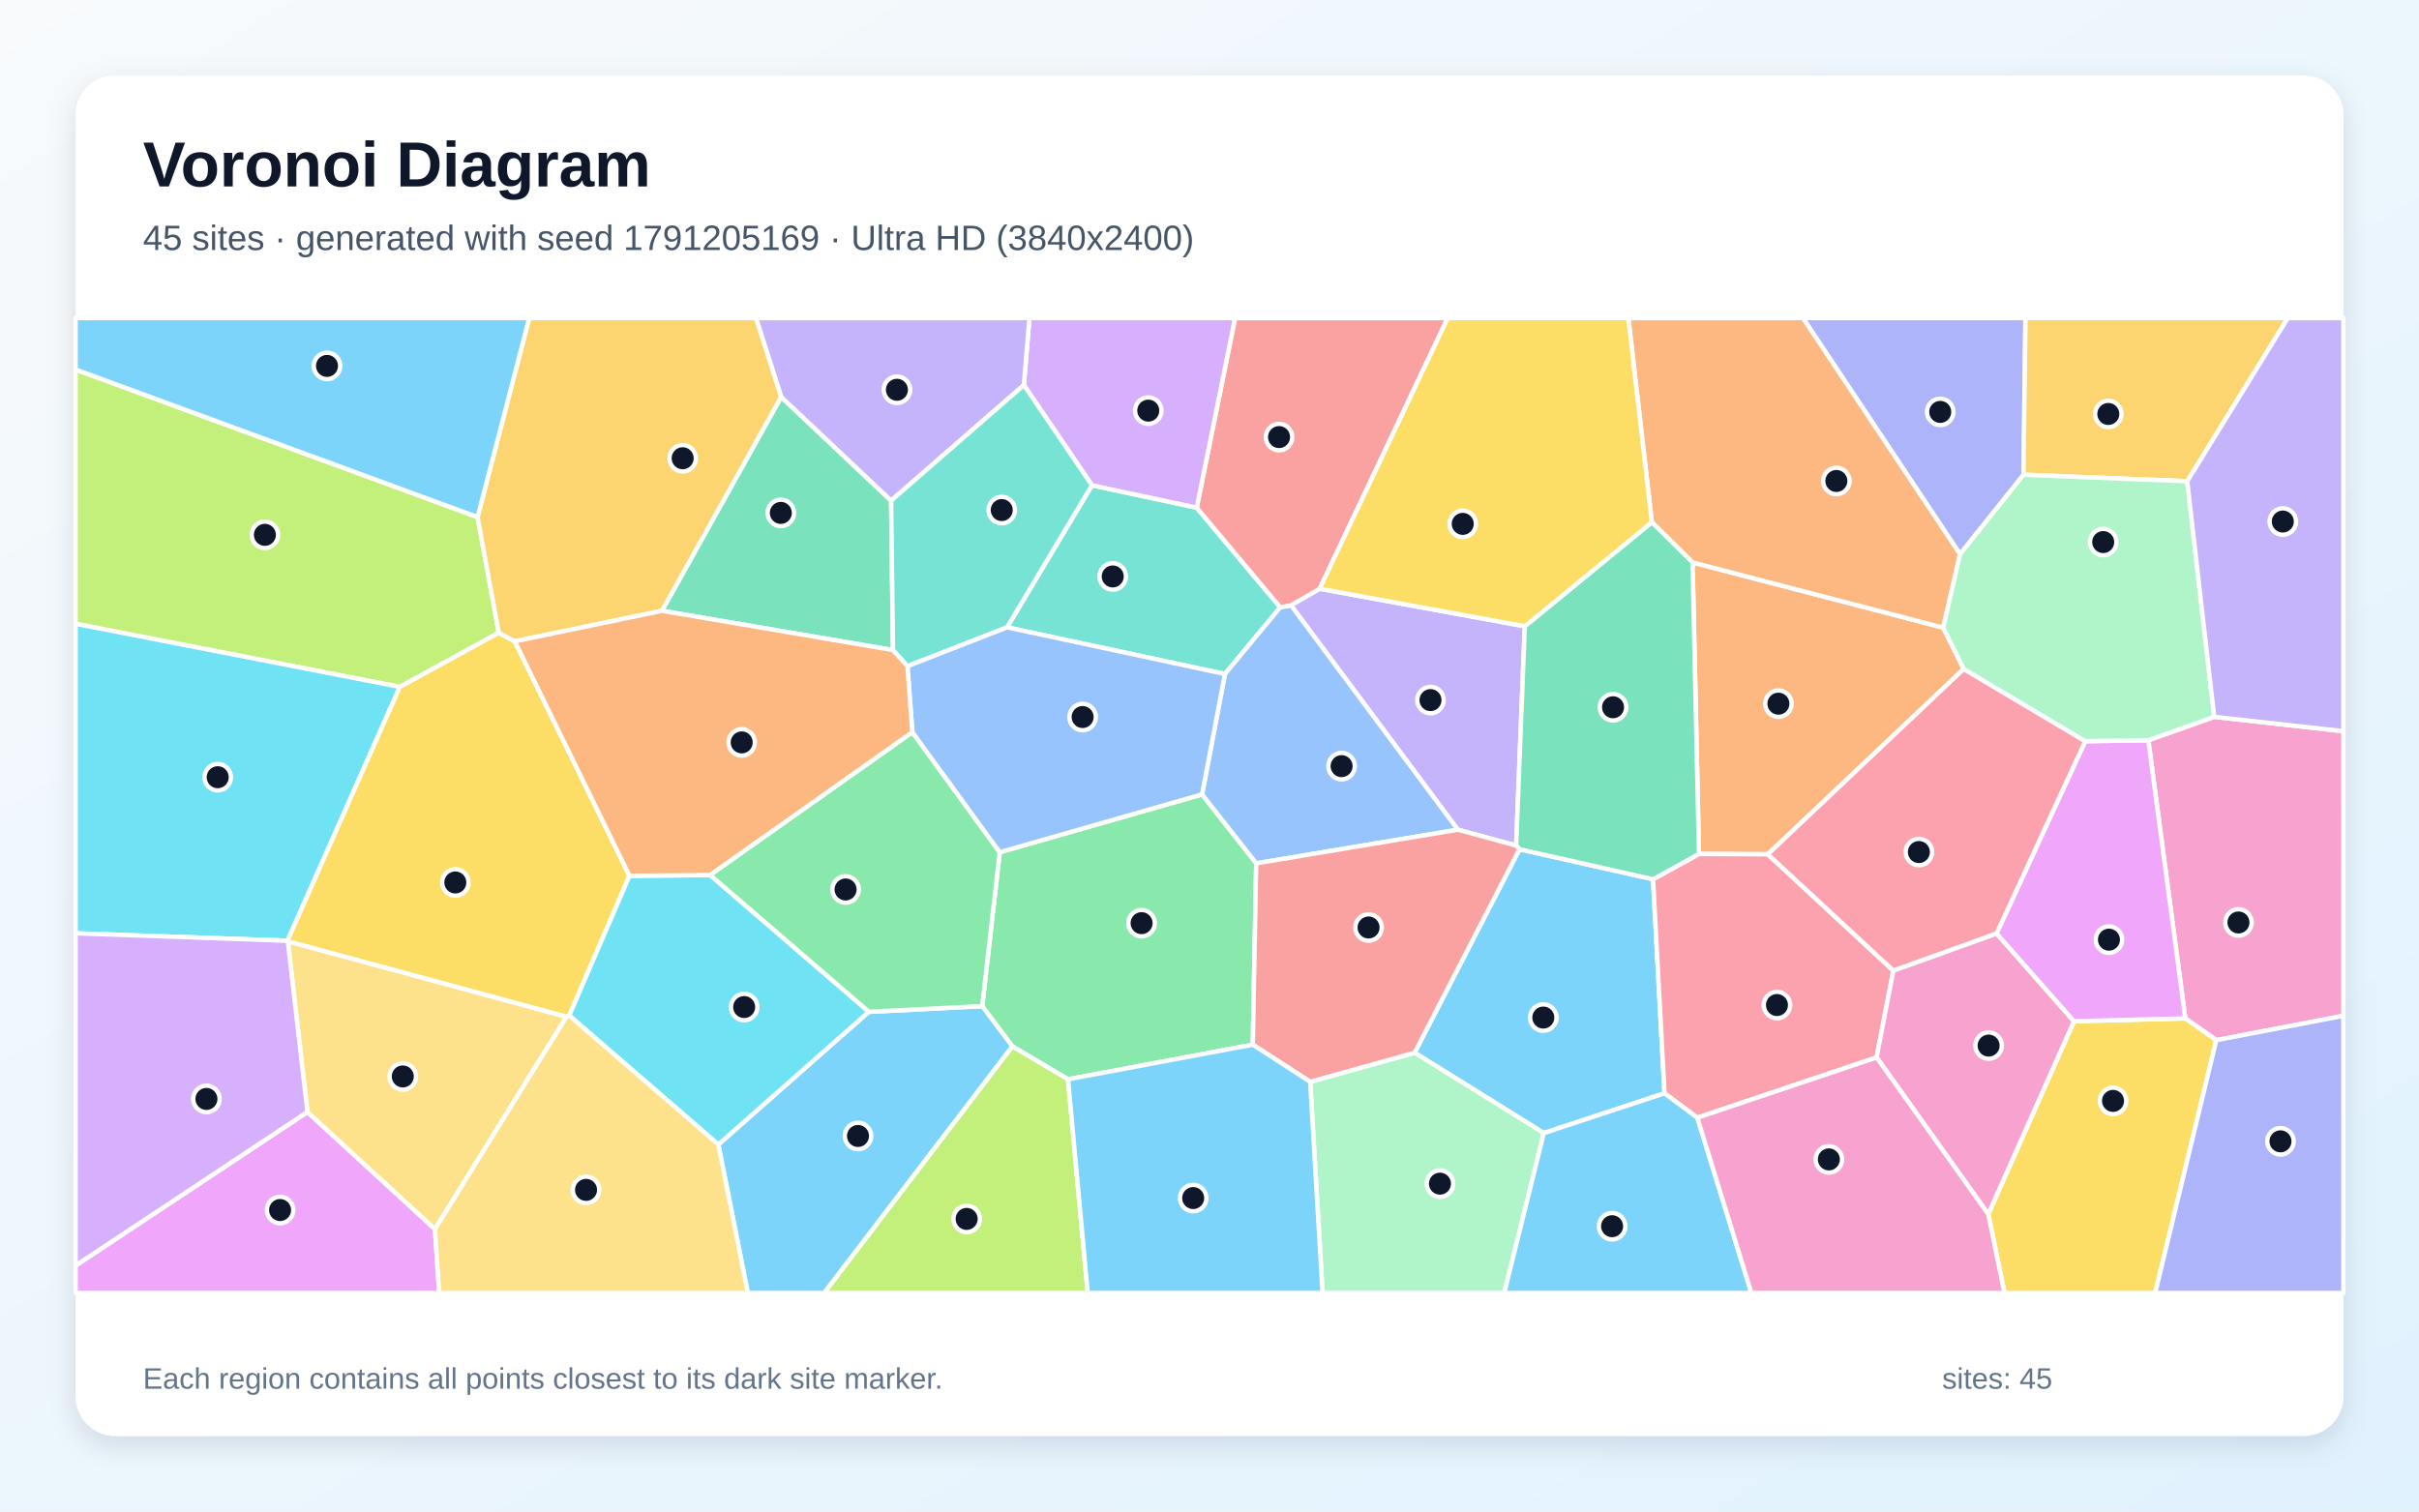
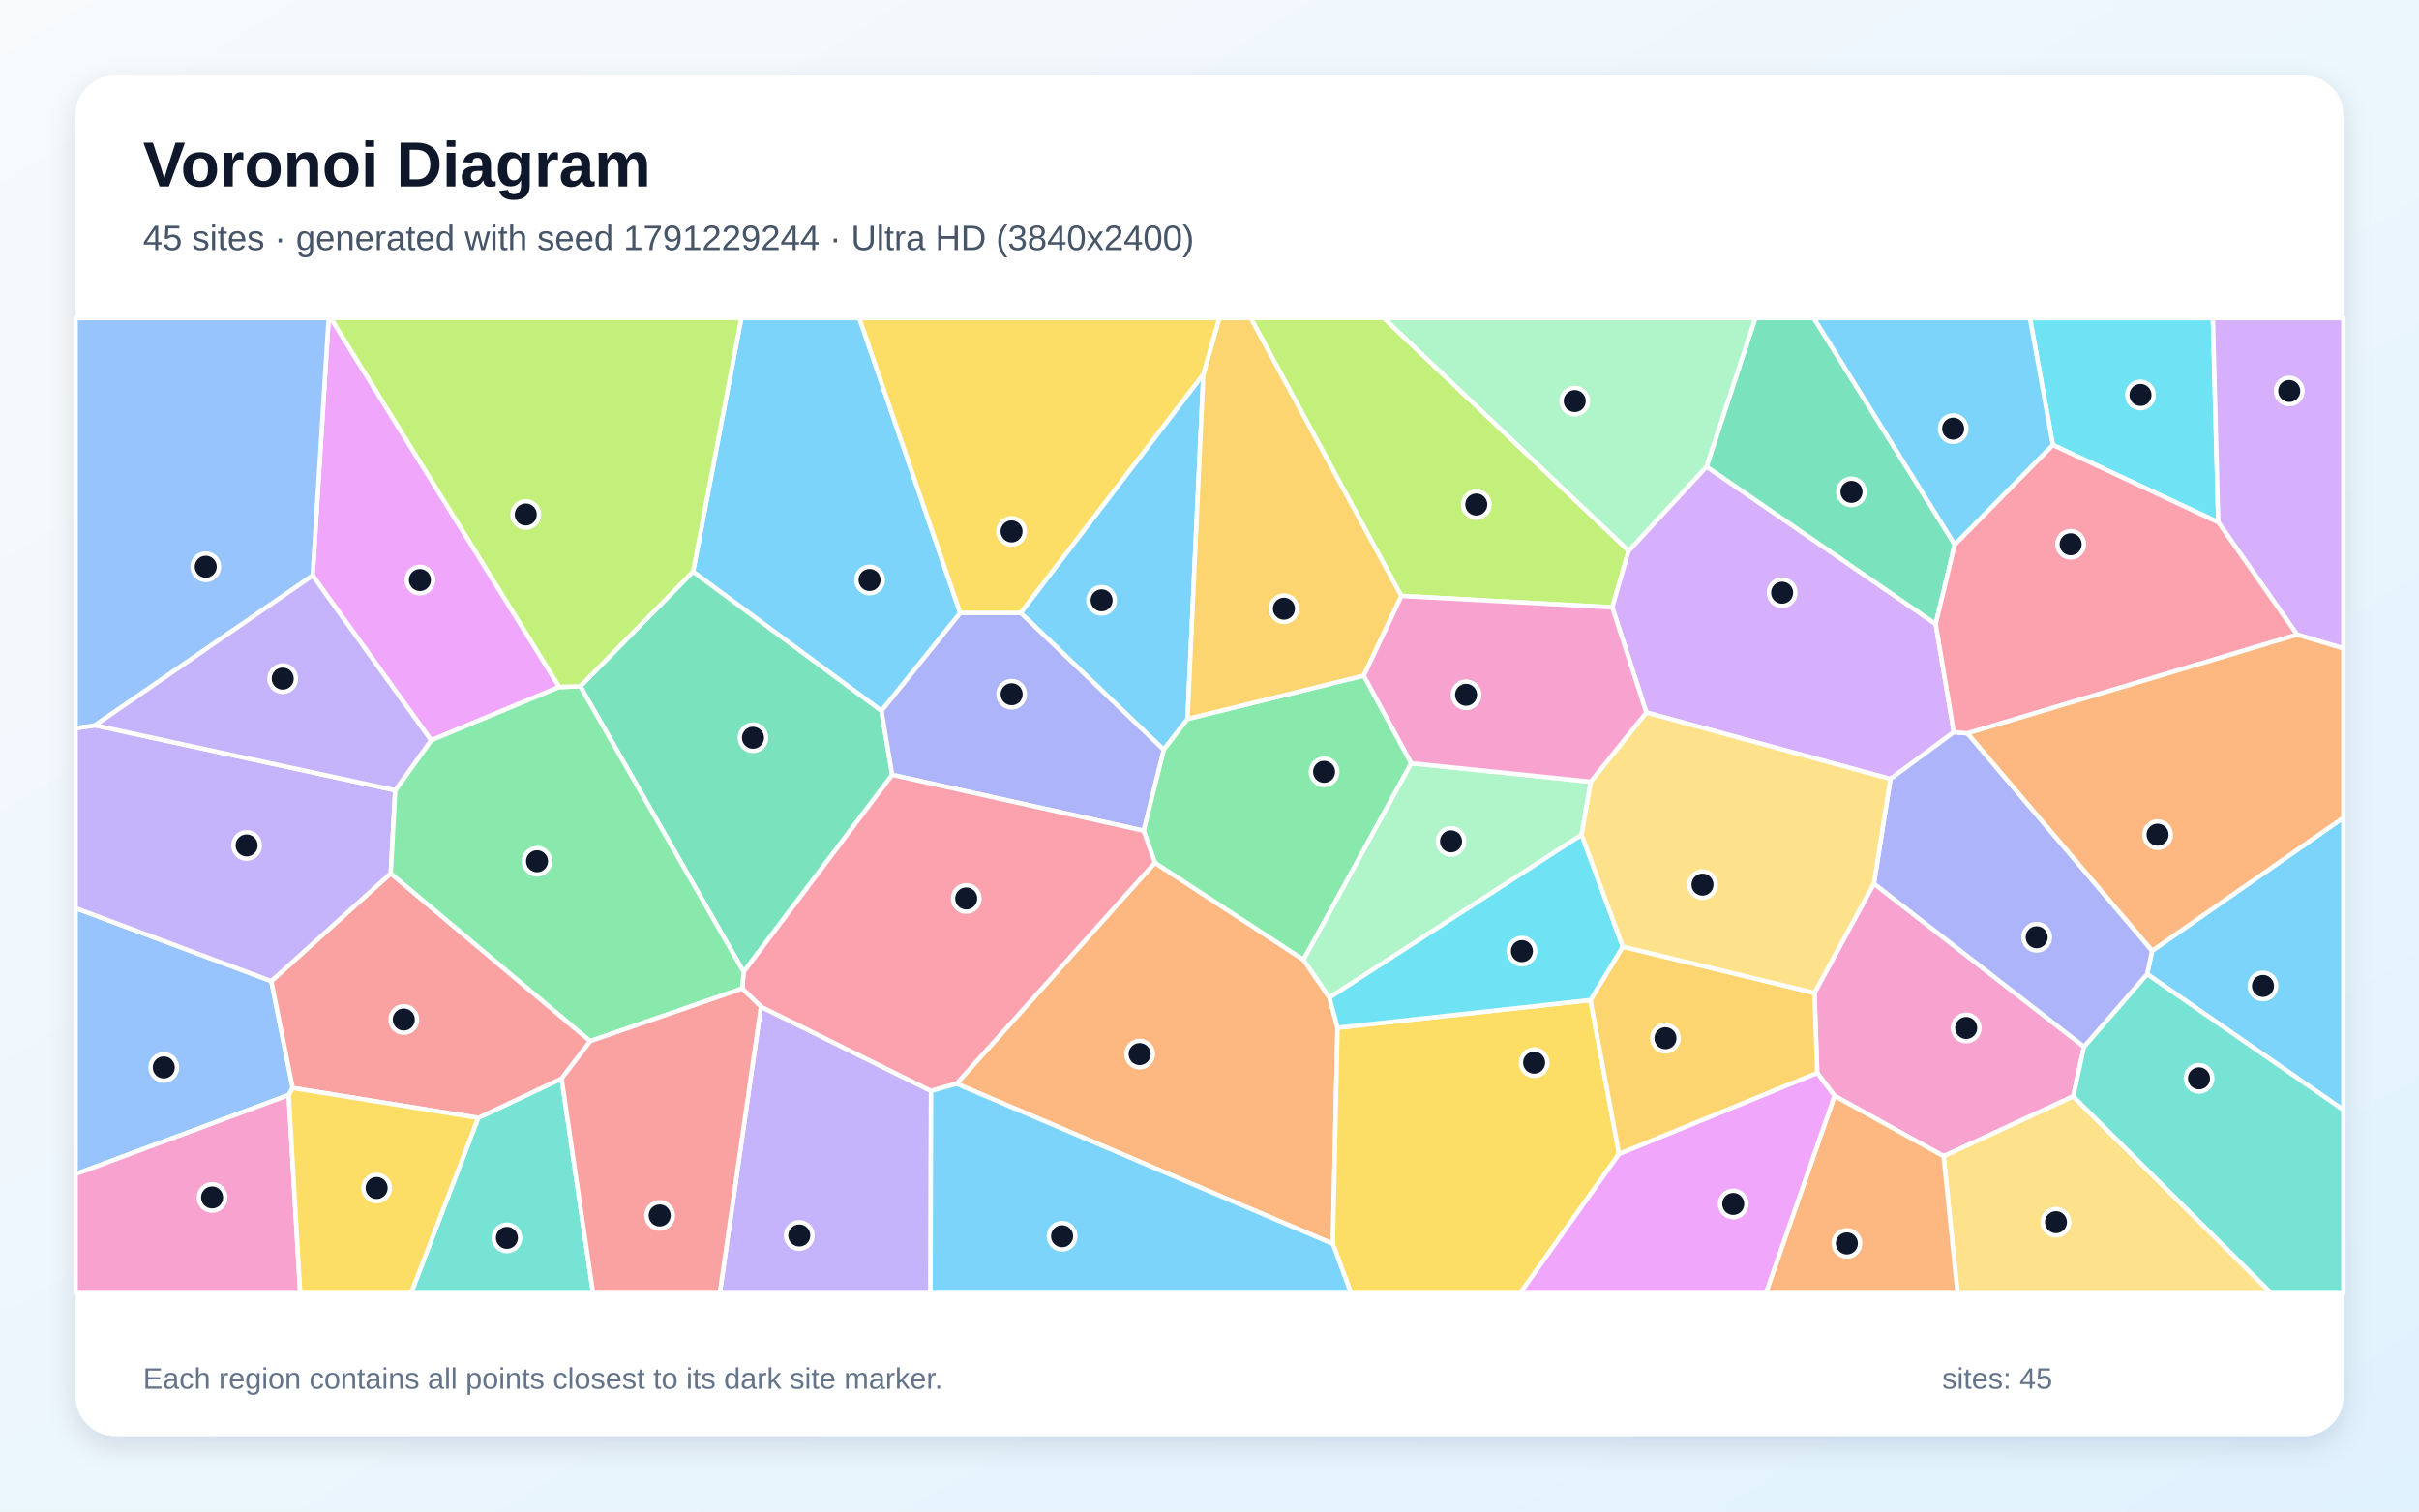
<svg xmlns="http://www.w3.org/2000/svg" width="3840" height="2400" viewBox="0 0 3840 2400" role="img" aria-labelledby="title description">
  <defs>
    <linearGradient id="background" x1="0" y1="0" x2="1" y2="1">
      <stop stop-color="#F8FAFC" />
      <stop offset="1" stop-color="#E0F2FE" />
    </linearGradient>
    <filter id="shadow" x="-5%" y="-5%" width="110%" height="110%">
      <feDropShadow dx="0" dy="15" stdDeviation="22" flood-color="#0F172A" flood-opacity=".12" />
    </filter>
  </defs>
  <rect width="3840" height="2400" fill="url(#background)" />
  <rect x="120" y="120" width="3600" height="2160" rx="63" fill="#FFFFFF" filter="url(#shadow)" />
  <g font-family="Arial, sans-serif">
    <text x="227" y="296" font-size="101" font-weight="700" fill="#0F172A">Voronoi Diagram</text>
-     <text x="227" y="397" font-size="56" fill="#475569">45 sites · generated with seed 1791205169 · Ultra HD (3840x2400)</text>
+     <text x="227" y="397" font-size="56" fill="#475569">45 sites · generated with seed 1791229244 · Ultra HD (3840x2400)</text>
  </g>
  <g stroke="#FFFFFF" stroke-width="7" stroke-linejoin="round">
-     <polygon points="2450.7,1799.1 2245.6,1671.5 2412.1,1348.4 2624.1,1396.1 2642.3,1735.9" fill="#38BDF8" fill-opacity="0.65" />
-     <polygon points="2314.2,1317.4 2049.3,961.1 2094.9,934.8 2420.5,994.4 2406.8,1342.6" fill="#A78BFA" fill-opacity="0.65" />
-     <polygon points="3518.2,1651.6 3469.0,1617.0 3410.3,1175.4 3514.9,1138.2 3720.0,1161.0 3720.0,1612.9" fill="#F472B6" fill-opacity="0.65" />
-     <polygon points="2686.8,893.0 3084.7,996.6 3117.3,1062.1 2806.3,1356.4 2697.0,1355.9" fill="#FB923C" fill-opacity="0.65" />
-     <polygon points="3156.2,1927.8 3292.3,1621.5 3469.0,1617.0 3518.2,1651.6 3421.2,2053.0 3182.0,2053.0" fill="#FACC15" fill-opacity="0.65" />
-     <polygon points="1695.4,1713.7 1607.1,1661.5 1559.2,1597.6 1587.0,1353.2 1908.2,1261.3 1994.2,1370.8 1988.7,1658.7" fill="#4ADE80" fill-opacity="0.65" />
-     <polygon points="1598.6,996.1 1733.4,770.5 1899.7,806.1 2032.3,964.3 1944.5,1070.2" fill="#2DD4BF" fill-opacity="0.65" />
-     <polygon points="1994.2,1370.8 1908.2,1261.3 1944.5,1070.2 2032.3,964.3 2049.3,961.1 2314.2,1317.4" fill="#60A5FA" fill-opacity="0.65" />
-     <polygon points="120.0,2009.5 488.0,1765.6 690.5,1951.6 697.2,2053.0 120.0,2053.0" fill="#E879F9" fill-opacity="0.65" />
-     <polygon points="1417.6,1032.2 1050.8,969.8 1240.0,630.2 1414.6,794.9" fill="#34D399" fill-opacity="0.65" />
-     <polygon points="2032.3,964.3 1899.7,806.1 1960.6,505.0 2298.1,505.0 2094.9,934.8 2049.3,961.1" fill="#F87171" fill-opacity="0.65" />
-     <polygon points="3212.2,753.8 3111.4,880.0 2862.0,505.0 3215.3,505.0" fill="#818CF8" fill-opacity="0.65" />
-     <polygon points="3472.1,764.1 3212.2,753.8 3215.3,505.0 3631.8,505.0" fill="#FBBF24" fill-opacity="0.65" />
-     <polygon points="758.1,821.0 791.8,1004.7 634.7,1090.7 120.0,990.5 120.0,586.7" fill="#A3E635" fill-opacity="0.65" />
-     <polygon points="1899.7,806.1 1733.4,770.5 1625.3,611.4 1634.1,505.0 1960.6,505.0" fill="#C084FC" fill-opacity="0.65" />
-     <polygon points="3005.5,1541.1 2979.0,1679.0 2694.4,1774.7 2642.3,1735.9 2624.1,1396.1 2697.0,1355.9 2806.3,1356.4" fill="#FB7185" fill-opacity="0.65" />
-     <polygon points="634.7,1090.7 456.3,1493.7 120.0,1481.9 120.0,990.5" fill="#22D3EE" fill-opacity="0.65" />
-     <polygon points="2079.8,1717.7 2245.6,1671.5 2450.7,1799.1 2387.9,2053.0 2099.5,2053.0" fill="#86EFAC" fill-opacity="0.65" />
-     <polygon points="690.5,1951.6 488.0,1765.6 456.9,1494.5 899.3,1614.3" fill="#FCD34D" fill-opacity="0.65" />
-     <polygon points="2450.7,1799.1 2642.3,1735.9 2694.4,1774.7 2780.2,2053.0 2387.9,2053.0" fill="#38BDF8" fill-opacity="0.65" />
-     <polygon points="1140.3,1817.2 1379.0,1606.6 1559.2,1597.6 1607.1,1661.5 1308.3,2053.0 1187.1,2053.0" fill="#38BDF8" fill-opacity="0.65" />
-     <polygon points="1625.3,611.4 1414.6,794.9 1240.0,630.2 1200.0,505.0 1634.1,505.0" fill="#A78BFA" fill-opacity="0.65" />
-     <polygon points="2979.0,1679.0 3005.5,1541.1 3169.4,1482.1 3292.3,1621.5 3156.2,1927.8" fill="#F472B6" fill-opacity="0.65" />
-     <polygon points="3111.4,880.0 3084.7,996.6 2686.8,893.0 2622.2,829.2 2584.9,505.0 2862.0,505.0" fill="#FB923C" fill-opacity="0.65" />
-     <polygon points="999.3,1390.6 903.6,1612.5 899.3,1614.3 456.9,1494.5 456.3,1493.7 634.7,1090.7 791.8,1004.7 817.2,1018.3" fill="#FACC15" fill-opacity="0.65" />
-     <polygon points="1379.0,1606.6 1127.0,1389.4 1448.3,1162.5 1587.0,1353.2 1559.2,1597.6" fill="#4ADE80" fill-opacity="0.65" />
-     <polygon points="1625.3,611.4 1733.4,770.5 1598.6,996.1 1440.5,1057.8 1417.6,1032.2 1414.6,794.9" fill="#2DD4BF" fill-opacity="0.65" />
-     <polygon points="1908.2,1261.3 1587.0,1353.2 1448.3,1162.5 1440.5,1057.8 1598.6,996.1 1944.5,1070.2" fill="#60A5FA" fill-opacity="0.65" />
-     <polygon points="3292.3,1621.5 3169.4,1482.1 3310.2,1176.8 3410.3,1175.4 3469.0,1617.0" fill="#E879F9" fill-opacity="0.65" />
-     <polygon points="2622.2,829.2 2686.8,893.0 2697.0,1355.9 2624.1,1396.1 2412.1,1348.4 2406.8,1342.6 2420.5,994.4" fill="#34D399" fill-opacity="0.65" />
-     <polygon points="2079.8,1717.7 1988.7,1658.7 1994.2,1370.8 2314.2,1317.4 2406.8,1342.6 2412.1,1348.4 2245.6,1671.5" fill="#F87171" fill-opacity="0.65" />
-     <polygon points="3518.2,1651.6 3720.0,1612.9 3720.0,2053.0 3421.2,2053.0" fill="#818CF8" fill-opacity="0.65" />
-     <polygon points="1240.0,630.2 1050.8,969.8 817.2,1018.3 791.8,1004.7 758.1,821.0 840.1,505.0 1200.0,505.0" fill="#FBBF24" fill-opacity="0.65" />
-     <polygon points="1607.1,1661.5 1695.4,1713.7 1726.7,2053.0 1308.3,2053.0" fill="#A3E635" fill-opacity="0.65" />
-     <polygon points="456.3,1493.7 456.9,1494.5 488.0,1765.6 120.0,2009.5 120.0,1481.9" fill="#C084FC" fill-opacity="0.65" />
-     <polygon points="3310.2,1176.8 3169.4,1482.1 3005.5,1541.1 2806.3,1356.4 3117.3,1062.1" fill="#FB7185" fill-opacity="0.65" />
-     <polygon points="1127.0,1389.4 1379.0,1606.6 1140.3,1817.2 903.6,1612.5 999.3,1390.6" fill="#22D3EE" fill-opacity="0.65" />
-     <polygon points="3514.9,1138.2 3410.3,1175.4 3310.2,1176.8 3117.3,1062.1 3084.7,996.6 3111.4,880.0 3212.2,753.8 3472.1,764.1" fill="#86EFAC" fill-opacity="0.65" />
-     <polygon points="690.5,1951.6 899.3,1614.3 903.6,1612.5 1140.3,1817.2 1187.1,2053.0 697.2,2053.0" fill="#FCD34D" fill-opacity="0.65" />
-     <polygon points="1695.4,1713.7 1988.7,1658.7 2079.8,1717.7 2099.5,2053.0 1726.7,2053.0" fill="#38BDF8" fill-opacity="0.65" />
-     <polygon points="758.1,821.0 120.0,586.7 120.0,505.0 840.1,505.0" fill="#38BDF8" fill-opacity="0.65" />
-     <polygon points="3514.9,1138.2 3472.1,764.1 3631.8,505.0 3720.0,505.0 3720.0,1161.0" fill="#A78BFA" fill-opacity="0.65" />
-     <polygon points="2694.4,1774.7 2979.0,1679.0 3156.2,1927.8 3182.0,2053.0 2780.2,2053.0" fill="#F472B6" fill-opacity="0.65" />
-     <polygon points="1440.5,1057.8 1448.3,1162.5 1127.0,1389.4 999.3,1390.6 817.2,1018.3 1050.8,969.8 1417.6,1032.2" fill="#FB923C" fill-opacity="0.65" />
-     <polygon points="2622.2,829.2 2420.5,994.4 2094.9,934.8 2298.1,505.0 2584.9,505.0" fill="#FACC15" fill-opacity="0.65" />
+     <polygon points="1910.3,593.9 1885.1,1141.5 1847.3,1190.5 1620.2,973.1" fill="#38BDF8" fill-opacity="0.65" />
+     <polygon points="1207.9,1598.4 1478.0,1732.2 1477.1,2053.0 1142.6,2053.0" fill="#A78BFA" fill-opacity="0.65" />
+     <polygon points="2974.7,1402.9 3308.2,1662.0 3291.1,1740.8 3085.4,1835.9 2912.2,1740.0 2884.7,1703.5 2880.3,1576.5" fill="#F472B6" fill-opacity="0.65" />
+     <polygon points="1518.4,1720.7 1833.3,1369.8 2069.3,1523.9 2110.4,1584.0 2123.2,1631.8 2115.8,1975.0" fill="#FB923C" fill-opacity="0.65" />
+     <polygon points="2115.8,1975.0 2123.2,1631.8 2524.7,1587.9 2570.1,1832.2 2413.4,2053.0 2144.5,2053.0" fill="#FACC15" fill-opacity="0.65" />
+     <polygon points="2240.3,1211.9 2069.3,1523.9 1833.3,1369.8 1815.4,1319.0 1847.3,1190.5 1885.1,1141.5 2164.9,1072.7" fill="#4ADE80" fill-opacity="0.65" />
+     <polygon points="759.1,1775.0 891.5,1712.5 941.4,2053.0 652.6,2053.0" fill="#2DD4BF" fill-opacity="0.65" />
+     <polygon points="458.3,1738.7 120.0,1864.3 120.0,1441.9 430.7,1557.8 464.6,1727.5" fill="#60A5FA" fill-opacity="0.65" />
+     <polygon points="887.9,1090.8 684.4,1175.5 496.3,913.9 521.7,505.0 525.2,505.0" fill="#E879F9" fill-opacity="0.65" />
+     <polygon points="1100.2,907.5 1399.2,1128.4 1416.3,1230.3 1180.5,1543.2 921.1,1089.7" fill="#34D399" fill-opacity="0.65" />
+     <polygon points="464.6,1727.5 430.7,1557.8 620.3,1386.7 937.0,1653.1 891.5,1712.5 759.1,1775.0" fill="#F87171" fill-opacity="0.65" />
+     <polygon points="1815.4,1319.0 1416.3,1230.3 1399.2,1128.4 1524.2,973.1 1620.2,973.1 1847.3,1190.5" fill="#818CF8" fill-opacity="0.65" />
+     <polygon points="2224.7,946.2 2164.9,1072.7 1885.1,1141.5 1910.3,593.9 1935.5,505.0 1985.7,505.0" fill="#FBBF24" fill-opacity="0.65" />
+     <polygon points="2585.3,874.6 2559.4,964.3 2224.7,946.2 1985.7,505.0 2196.8,505.0" fill="#A3E635" fill-opacity="0.65" />
+     <polygon points="2709.0,740.8 3072.8,990.8 3101.6,1162.5 3000.9,1236.9 2613.4,1131.3 2559.4,964.3 2585.3,874.6" fill="#C084FC" fill-opacity="0.65" />
+     <polygon points="1815.4,1319.0 1833.3,1369.8 1518.4,1720.7 1478.0,1732.2 1207.9,1598.4 1178.2,1569.6 1180.5,1543.2 1416.3,1230.3" fill="#FB7185" fill-opacity="0.65" />
+     <polygon points="3521.4,829.3 3258.7,706.4 3222.4,505.0 3512.8,505.0" fill="#22D3EE" fill-opacity="0.65" />
+     <polygon points="2525.2,1241.2 2510.7,1325.5 2110.4,1584.0 2069.3,1523.9 2240.3,1211.9" fill="#86EFAC" fill-opacity="0.65" />
+     <polygon points="3085.4,1835.9 3291.1,1740.8 3605.2,2053.0 3107.4,2053.0" fill="#FCD34D" fill-opacity="0.65" />
+     <polygon points="1524.2,973.1 1399.2,1128.4 1100.2,907.5 1176.8,505.0 1364.1,505.0" fill="#38BDF8" fill-opacity="0.65" />
+     <polygon points="3408.4,1546.7 3416.4,1509.6 3720.0,1298.3 3720.0,1762.4" fill="#38BDF8" fill-opacity="0.65" />
+     <polygon points="150.8,1151.7 627.4,1254.8 620.3,1386.7 430.7,1557.8 120.0,1441.9 120.0,1156.2" fill="#A78BFA" fill-opacity="0.65" />
+     <polygon points="120.0,1864.3 458.3,1738.7 476.5,2053.0 120.0,2053.0" fill="#F472B6" fill-opacity="0.65" />
+     <polygon points="2912.2,1740.0 3085.4,1835.9 3107.4,2053.0 2803.3,2053.0" fill="#FB923C" fill-opacity="0.65" />
+     <polygon points="458.3,1738.7 464.6,1727.5 759.1,1775.0 652.6,2053.0 476.5,2053.0" fill="#FACC15" fill-opacity="0.65" />
+     <polygon points="937.0,1653.1 620.3,1386.7 627.4,1254.8 684.4,1175.5 887.9,1090.8 921.1,1089.7 1180.5,1543.2 1178.2,1569.6" fill="#4ADE80" fill-opacity="0.65" />
+     <polygon points="3291.1,1740.8 3308.2,1662.0 3408.4,1546.7 3720.0,1762.4 3720.0,2053.0 3605.2,2053.0" fill="#2DD4BF" fill-opacity="0.65" />
+     <polygon points="496.3,913.9 150.8,1151.7 120.0,1156.2 120.0,505.0 521.7,505.0" fill="#60A5FA" fill-opacity="0.65" />
+     <polygon points="2570.1,1832.2 2884.7,1703.5 2912.2,1740.0 2803.3,2053.0 2413.4,2053.0" fill="#E879F9" fill-opacity="0.65" />
+     <polygon points="3103.0,864.6 3072.8,990.8 2709.0,740.8 2786.4,505.0 2879.3,505.0" fill="#34D399" fill-opacity="0.65" />
+     <polygon points="891.5,1712.5 937.0,1653.1 1178.2,1569.6 1207.9,1598.4 1142.6,2053.0 941.4,2053.0" fill="#F87171" fill-opacity="0.65" />
+     <polygon points="3123.3,1164.4 3416.4,1509.6 3408.4,1546.7 3308.2,1662.0 2974.7,1402.9 3000.9,1236.9 3101.6,1162.5" fill="#818CF8" fill-opacity="0.65" />
+     <polygon points="2570.1,1832.2 2524.7,1587.9 2576.1,1503.1 2880.3,1576.5 2884.7,1703.5" fill="#FBBF24" fill-opacity="0.65" />
+     <polygon points="1100.2,907.5 921.1,1089.7 887.9,1090.8 525.2,505.0 1176.8,505.0" fill="#A3E635" fill-opacity="0.65" />
+     <polygon points="3646.5,1007.7 3521.4,829.3 3512.8,505.0 3720.0,505.0 3720.0,1029.5" fill="#C084FC" fill-opacity="0.65" />
+     <polygon points="3646.5,1007.7 3123.3,1164.4 3101.6,1162.5 3072.8,990.8 3103.0,864.6 3258.7,706.4 3521.4,829.3" fill="#FB7185" fill-opacity="0.65" />
+     <polygon points="2576.1,1503.1 2524.7,1587.9 2123.2,1631.8 2110.4,1584.0 2510.7,1325.5" fill="#22D3EE" fill-opacity="0.65" />
+     <polygon points="2709.0,740.8 2585.3,874.6 2196.8,505.0 2786.4,505.0" fill="#86EFAC" fill-opacity="0.65" />
+     <polygon points="2576.1,1503.1 2510.7,1325.5 2525.2,1241.2 2613.4,1131.3 3000.9,1236.9 2974.7,1402.9 2880.3,1576.5" fill="#FCD34D" fill-opacity="0.65" />
+     <polygon points="1478.0,1732.2 1518.4,1720.7 2115.8,1975.0 2144.5,2053.0 1477.1,2053.0" fill="#38BDF8" fill-opacity="0.65" />
+     <polygon points="3258.7,706.4 3103.0,864.6 2879.3,505.0 3222.4,505.0" fill="#38BDF8" fill-opacity="0.65" />
+     <polygon points="496.3,913.9 684.4,1175.5 627.4,1254.8 150.8,1151.7" fill="#A78BFA" fill-opacity="0.65" />
+     <polygon points="2613.4,1131.3 2525.2,1241.2 2240.3,1211.9 2164.9,1072.7 2224.7,946.2 2559.4,964.3" fill="#F472B6" fill-opacity="0.65" />
+     <polygon points="3416.4,1509.6 3123.3,1164.4 3646.5,1007.7 3720.0,1029.5 3720.0,1298.3" fill="#FB923C" fill-opacity="0.65" />
+     <polygon points="1524.2,973.1 1364.1,505.0 1935.5,505.0 1910.3,593.9 1620.2,973.1" fill="#FACC15" fill-opacity="0.65" />
  </g>
  <g>
-     <circle cx="2449.9" cy="1615.7" r="21" fill="#0F172A" stroke="#FFFFFF" stroke-width="7" />
-     <circle cx="2270.8" cy="1111.6" r="21" fill="#0F172A" stroke="#FFFFFF" stroke-width="7" />
-     <circle cx="3553.4" cy="1464.7" r="21" fill="#0F172A" stroke="#FFFFFF" stroke-width="7" />
-     <circle cx="2823.1" cy="1117.3" r="21" fill="#0F172A" stroke="#FFFFFF" stroke-width="7" />
-     <circle cx="3354.3" cy="1748.0" r="21" fill="#0F172A" stroke="#FFFFFF" stroke-width="7" />
-     <circle cx="1812.2" cy="1465.8" r="21" fill="#0F172A" stroke="#FFFFFF" stroke-width="7" />
-     <circle cx="1766.4" cy="915.3" r="21" fill="#0F172A" stroke="#FFFFFF" stroke-width="7" />
-     <circle cx="2129.7" cy="1216.5" r="21" fill="#0F172A" stroke="#FFFFFF" stroke-width="7" />
-     <circle cx="444.6" cy="1921.3" r="21" fill="#0F172A" stroke="#FFFFFF" stroke-width="7" />
-     <circle cx="1239.5" cy="814.4" r="21" fill="#0F172A" stroke="#FFFFFF" stroke-width="7" />
-     <circle cx="2030.4" cy="694.0" r="21" fill="#0F172A" stroke="#FFFFFF" stroke-width="7" />
-     <circle cx="3080.0" cy="654.0" r="21" fill="#0F172A" stroke="#FFFFFF" stroke-width="7" />
-     <circle cx="3346.8" cy="657.3" r="21" fill="#0F172A" stroke="#FFFFFF" stroke-width="7" />
-     <circle cx="420.5" cy="849.2" r="21" fill="#0F172A" stroke="#FFFFFF" stroke-width="7" />
-     <circle cx="1822.8" cy="652.0" r="21" fill="#0F172A" stroke="#FFFFFF" stroke-width="7" />
-     <circle cx="2820.8" cy="1595.8" r="21" fill="#0F172A" stroke="#FFFFFF" stroke-width="7" />
-     <circle cx="345.6" cy="1234.1" r="21" fill="#0F172A" stroke="#FFFFFF" stroke-width="7" />
-     <circle cx="2285.8" cy="1879.4" r="21" fill="#0F172A" stroke="#FFFFFF" stroke-width="7" />
-     <circle cx="639.4" cy="1709.2" r="21" fill="#0F172A" stroke="#FFFFFF" stroke-width="7" />
-     <circle cx="2559.1" cy="1947.0" r="21" fill="#0F172A" stroke="#FFFFFF" stroke-width="7" />
-     <circle cx="1362.0" cy="1803.7" r="21" fill="#0F172A" stroke="#FFFFFF" stroke-width="7" />
-     <circle cx="1423.8" cy="618.9" r="21" fill="#0F172A" stroke="#FFFFFF" stroke-width="7" />
-     <circle cx="3156.8" cy="1660.2" r="21" fill="#0F172A" stroke="#FFFFFF" stroke-width="7" />
-     <circle cx="2915.1" cy="763.7" r="21" fill="#0F172A" stroke="#FFFFFF" stroke-width="7" />
-     <circle cx="722.8" cy="1401.2" r="21" fill="#0F172A" stroke="#FFFFFF" stroke-width="7" />
-     <circle cx="1342.3" cy="1412.3" r="21" fill="#0F172A" stroke="#FFFFFF" stroke-width="7" />
-     <circle cx="1590.2" cy="809.9" r="21" fill="#0F172A" stroke="#FFFFFF" stroke-width="7" />
-     <circle cx="1718.6" cy="1138.5" r="21" fill="#0F172A" stroke="#FFFFFF" stroke-width="7" />
-     <circle cx="3347.8" cy="1492.0" r="21" fill="#0F172A" stroke="#FFFFFF" stroke-width="7" />
-     <circle cx="2560.6" cy="1123.0" r="21" fill="#0F172A" stroke="#FFFFFF" stroke-width="7" />
-     <circle cx="2172.5" cy="1472.7" r="21" fill="#0F172A" stroke="#FFFFFF" stroke-width="7" />
-     <circle cx="3620.1" cy="1812.2" r="21" fill="#0F172A" stroke="#FFFFFF" stroke-width="7" />
-     <circle cx="1083.7" cy="727.6" r="21" fill="#0F172A" stroke="#FFFFFF" stroke-width="7" />
-     <circle cx="1534.5" cy="1935.4" r="21" fill="#0F172A" stroke="#FFFFFF" stroke-width="7" />
-     <circle cx="327.7" cy="1744.9" r="21" fill="#0F172A" stroke="#FFFFFF" stroke-width="7" />
-     <circle cx="3046.1" cy="1352.9" r="21" fill="#0F172A" stroke="#FFFFFF" stroke-width="7" />
-     <circle cx="1181.3" cy="1599.0" r="21" fill="#0F172A" stroke="#FFFFFF" stroke-width="7" />
-     <circle cx="3338.7" cy="860.7" r="21" fill="#0F172A" stroke="#FFFFFF" stroke-width="7" />
-     <circle cx="930.3" cy="1889.3" r="21" fill="#0F172A" stroke="#FFFFFF" stroke-width="7" />
-     <circle cx="1894.1" cy="1902.3" r="21" fill="#0F172A" stroke="#FFFFFF" stroke-width="7" />
-     <circle cx="519.1" cy="581.0" r="21" fill="#0F172A" stroke="#FFFFFF" stroke-width="7" />
-     <circle cx="3623.8" cy="828.1" r="21" fill="#0F172A" stroke="#FFFFFF" stroke-width="7" />
-     <circle cx="2903.2" cy="1840.9" r="21" fill="#0F172A" stroke="#FFFFFF" stroke-width="7" />
-     <circle cx="1177.4" cy="1178.8" r="21" fill="#0F172A" stroke="#FFFFFF" stroke-width="7" />
-     <circle cx="2322.0" cy="831.8" r="21" fill="#0F172A" stroke="#FFFFFF" stroke-width="7" />
+     <circle cx="1748.7" cy="953.2" r="21" fill="#0F172A" stroke="#FFFFFF" stroke-width="7" />
+     <circle cx="1268.8" cy="1961.7" r="21" fill="#0F172A" stroke="#FFFFFF" stroke-width="7" />
+     <circle cx="3121.2" cy="1632.2" r="21" fill="#0F172A" stroke="#FFFFFF" stroke-width="7" />
+     <circle cx="1809.1" cy="1673.7" r="21" fill="#0F172A" stroke="#FFFFFF" stroke-width="7" />
+     <circle cx="2435.3" cy="1687.3" r="21" fill="#0F172A" stroke="#FFFFFF" stroke-width="7" />
+     <circle cx="2101.9" cy="1225.5" r="21" fill="#0F172A" stroke="#FFFFFF" stroke-width="7" />
+     <circle cx="804.7" cy="1965.5" r="21" fill="#0F172A" stroke="#FFFFFF" stroke-width="7" />
+     <circle cx="260.0" cy="1694.9" r="21" fill="#0F172A" stroke="#FFFFFF" stroke-width="7" />
+     <circle cx="666.6" cy="921.0" r="21" fill="#0F172A" stroke="#FFFFFF" stroke-width="7" />
+     <circle cx="1195.3" cy="1171.4" r="21" fill="#0F172A" stroke="#FFFFFF" stroke-width="7" />
+     <circle cx="641.0" cy="1618.8" r="21" fill="#0F172A" stroke="#FFFFFF" stroke-width="7" />
+     <circle cx="1605.9" cy="1102.3" r="21" fill="#0F172A" stroke="#FFFFFF" stroke-width="7" />
+     <circle cx="2038.2" cy="966.5" r="21" fill="#0F172A" stroke="#FFFFFF" stroke-width="7" />
+     <circle cx="2343.5" cy="801.1" r="21" fill="#0F172A" stroke="#FFFFFF" stroke-width="7" />
+     <circle cx="2829.0" cy="941.1" r="21" fill="#0F172A" stroke="#FFFFFF" stroke-width="7" />
+     <circle cx="1533.8" cy="1426.6" r="21" fill="#0F172A" stroke="#FFFFFF" stroke-width="7" />
+     <circle cx="3397.9" cy="627.1" r="21" fill="#0F172A" stroke="#FFFFFF" stroke-width="7" />
+     <circle cx="2303.4" cy="1335.9" r="21" fill="#0F172A" stroke="#FFFFFF" stroke-width="7" />
+     <circle cx="3263.7" cy="1940.6" r="21" fill="#0F172A" stroke="#FFFFFF" stroke-width="7" />
+     <circle cx="1380.4" cy="920.9" r="21" fill="#0F172A" stroke="#FFFFFF" stroke-width="7" />
+     <circle cx="3592.3" cy="1565.5" r="21" fill="#0F172A" stroke="#FFFFFF" stroke-width="7" />
+     <circle cx="391.5" cy="1342.4" r="21" fill="#0F172A" stroke="#FFFFFF" stroke-width="7" />
+     <circle cx="336.7" cy="1901.3" r="21" fill="#0F172A" stroke="#FFFFFF" stroke-width="7" />
+     <circle cx="2931.8" cy="1974.3" r="21" fill="#0F172A" stroke="#FFFFFF" stroke-width="7" />
+     <circle cx="597.9" cy="1886.3" r="21" fill="#0F172A" stroke="#FFFFFF" stroke-width="7" />
+     <circle cx="852.5" cy="1367.5" r="21" fill="#0F172A" stroke="#FFFFFF" stroke-width="7" />
+     <circle cx="3490.8" cy="1712.2" r="21" fill="#0F172A" stroke="#FFFFFF" stroke-width="7" />
+     <circle cx="326.6" cy="899.9" r="21" fill="#0F172A" stroke="#FFFFFF" stroke-width="7" />
+     <circle cx="2751.4" cy="1911.6" r="21" fill="#0F172A" stroke="#FFFFFF" stroke-width="7" />
+     <circle cx="2939.1" cy="781.0" r="21" fill="#0F172A" stroke="#FFFFFF" stroke-width="7" />
+     <circle cx="1047.2" cy="1929.9" r="21" fill="#0F172A" stroke="#FFFFFF" stroke-width="7" />
+     <circle cx="3233.1" cy="1488.2" r="21" fill="#0F172A" stroke="#FFFFFF" stroke-width="7" />
+     <circle cx="2643.8" cy="1648.5" r="21" fill="#0F172A" stroke="#FFFFFF" stroke-width="7" />
+     <circle cx="834.6" cy="816.9" r="21" fill="#0F172A" stroke="#FFFFFF" stroke-width="7" />
+     <circle cx="3634.0" cy="620.8" r="21" fill="#0F172A" stroke="#FFFFFF" stroke-width="7" />
+     <circle cx="3287.0" cy="864.2" r="21" fill="#0F172A" stroke="#FFFFFF" stroke-width="7" />
+     <circle cx="2415.9" cy="1510.2" r="21" fill="#0F172A" stroke="#FFFFFF" stroke-width="7" />
+     <circle cx="2499.8" cy="636.8" r="21" fill="#0F172A" stroke="#FFFFFF" stroke-width="7" />
+     <circle cx="2702.6" cy="1404.6" r="21" fill="#0F172A" stroke="#FFFFFF" stroke-width="7" />
+     <circle cx="1686.0" cy="1962.9" r="21" fill="#0F172A" stroke="#FFFFFF" stroke-width="7" />
+     <circle cx="3100.5" cy="680.6" r="21" fill="#0F172A" stroke="#FFFFFF" stroke-width="7" />
+     <circle cx="448.8" cy="1077.5" r="21" fill="#0F172A" stroke="#FFFFFF" stroke-width="7" />
+     <circle cx="2327.3" cy="1103.2" r="21" fill="#0F172A" stroke="#FFFFFF" stroke-width="7" />
+     <circle cx="3425.0" cy="1325.3" r="21" fill="#0F172A" stroke="#FFFFFF" stroke-width="7" />
+     <circle cx="1605.8" cy="843.8" r="21" fill="#0F172A" stroke="#FFFFFF" stroke-width="7" />
  </g>
  <g font-family="Arial, sans-serif" font-size="47" fill="#64748B">
    <text x="227" y="2205">Each region contains all points closest to its dark site marker.</text>
    <text x="3083" y="2205">sites: 45</text>
  </g>
</svg>
